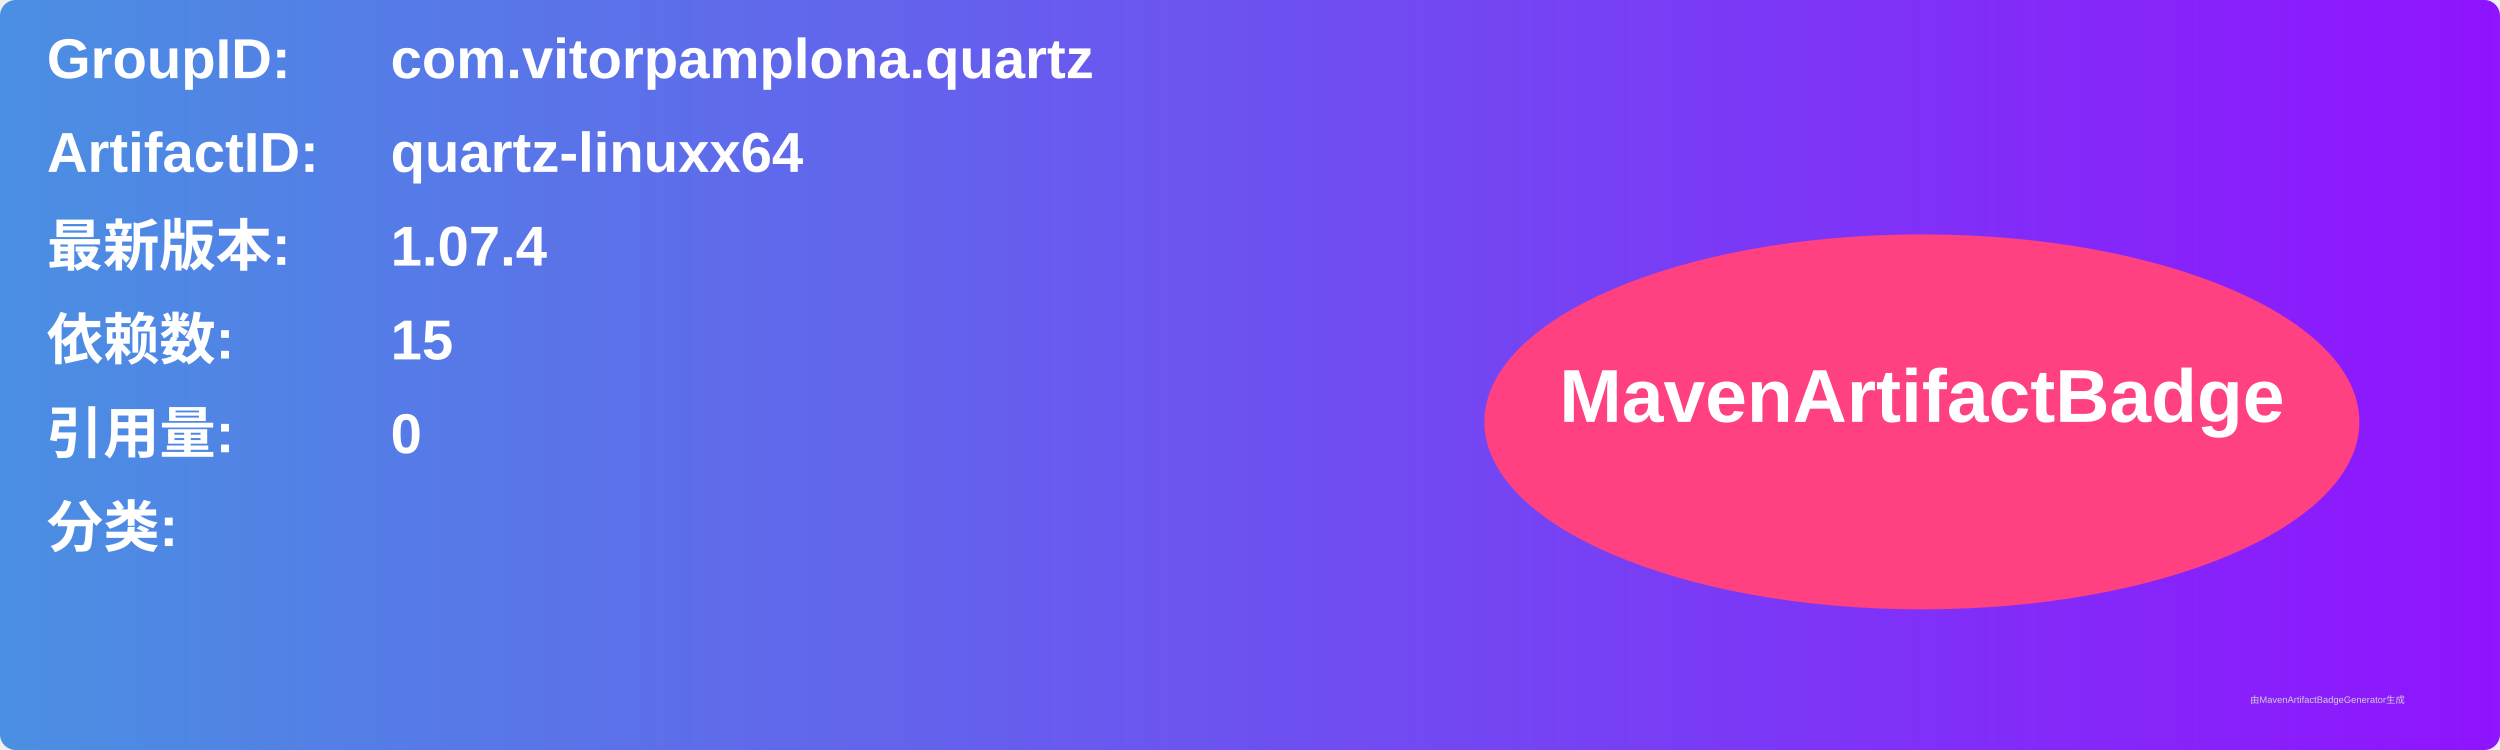
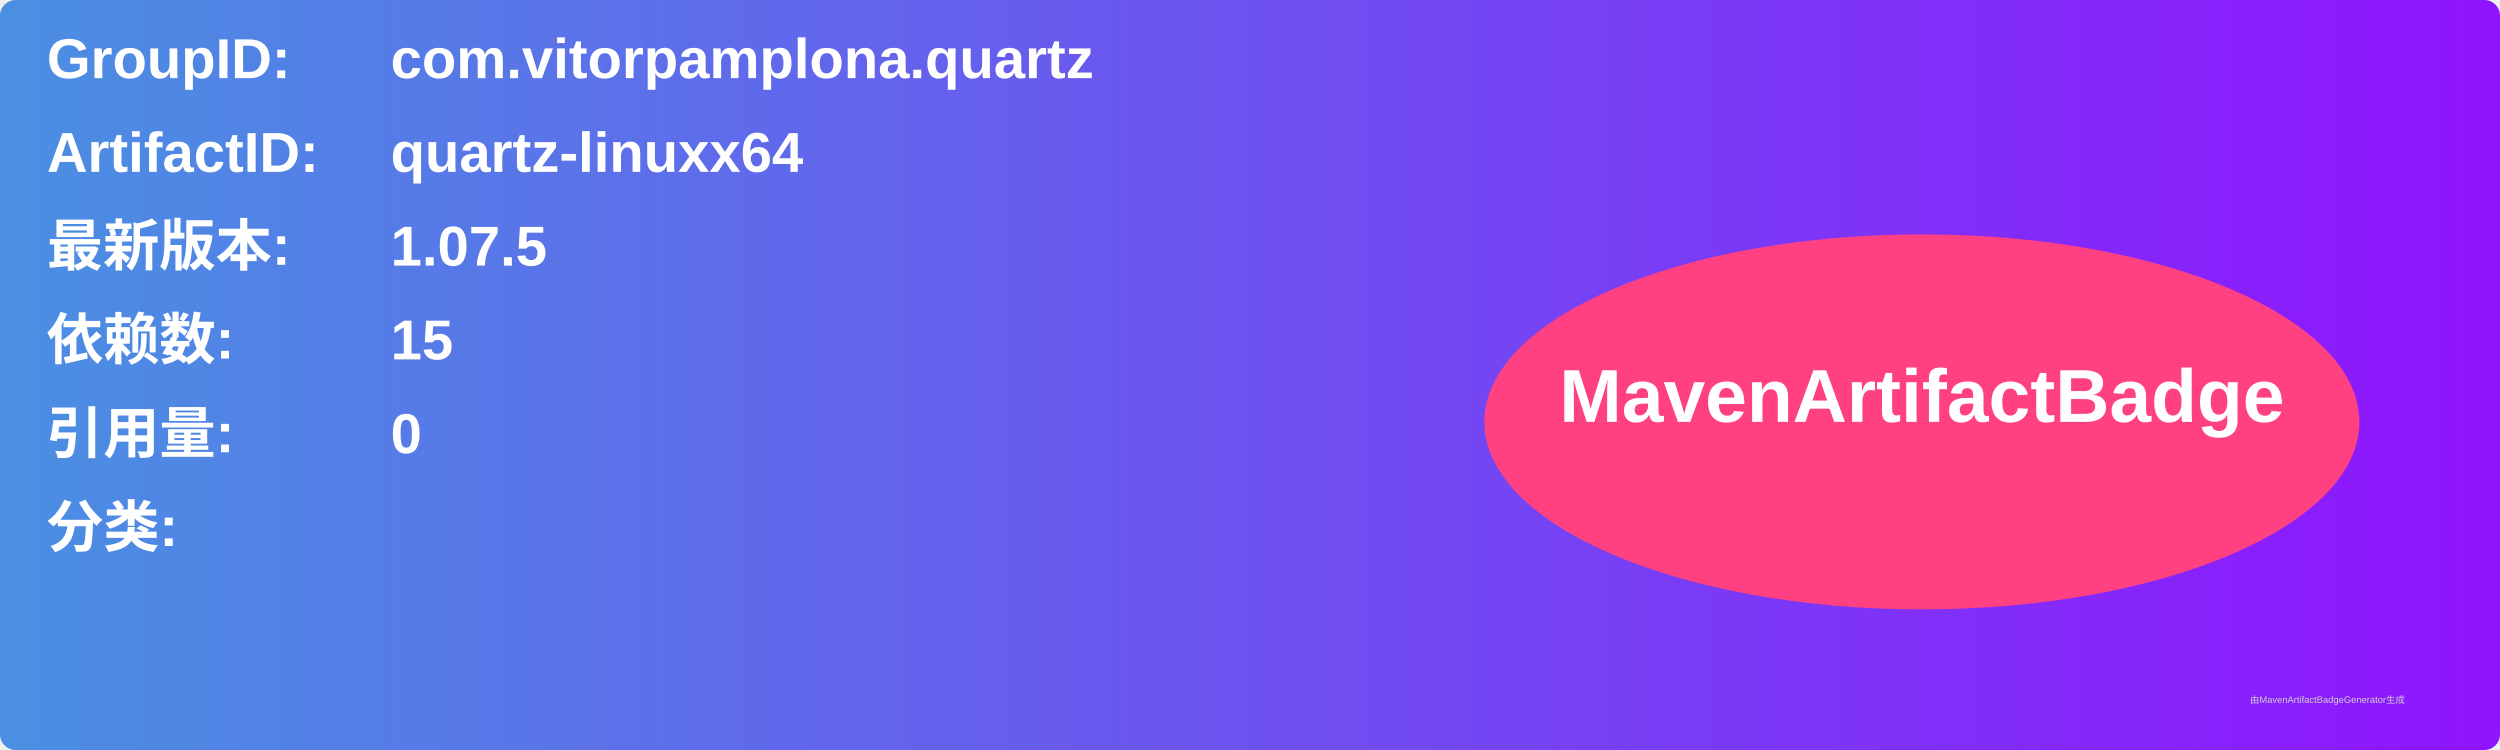
<svg xmlns="http://www.w3.org/2000/svg" width="800" height="240" viewBox="0 0 800 240">
  <linearGradient id="grad" x1="0%" y1="0%" x2="100%" y2="0%">
    <stop offset="0%" stop-color="#4a90e2" />
    <stop offset="100%" stop-color="#9013fe" />
  </linearGradient>
  <rect width="100%" height="100%" rx="5" ry="5" fill="url(#grad)" />
  <g transform="translate(15, 15)">
    <text x="0" y="10" font-family="Arial" font-size="18" fill="white" font-weight="bold" width="260">GroupID:</text>
    <text x="110" y="10" font-family="Arial" font-size="18" fill="white" font-weight="bold" width="460">com.vitorpamplona.quartz</text>
    <text x="0" y="40" font-family="Arial" font-size="18" fill="white" font-weight="bold" width="260">ArtifactID:</text>
    <text x="110" y="40" font-family="Arial" font-size="18" fill="white" font-weight="bold" width="460">quartz-linuxx64</text>
    <text x="0" y="70" font-family="Arial" font-size="18" fill="white" font-weight="bold">最新版本:</text>
    <text x="110" y="70" font-family="Arial" font-size="18" fill="white" font-weight="bold">
-       <tspan font-weight="bold">1.07.4</tspan>
+       <tspan font-weight="bold">1.07.5</tspan>
    </text>
    <text x="0" y="100" font-family="Arial" font-size="18" fill="white" font-weight="bold">依赖数: </text>
    <text x="110" y="100" font-family="Arial" font-size="18" fill="white">
      <tspan font-weight="bold">15</tspan>
    </text>
    <text x="0" y="130" font-family="Arial" font-size="18" fill="white" font-weight="bold">引用量: </text>
    <text x="110" y="130" font-family="Arial" font-size="18" fill="white">
      <tspan font-weight="bold">0</tspan>
    </text>
    <text x="0" y="160" font-family="Arial" font-size="18" fill="white" font-weight="bold">分类:</text>
    <text x="10" y="190" font-family="Arial" font-size="10" fill="white">
      <tspan font-weight="bold" />
    </text>
    <ellipse cx="600" cy="120" rx="140" ry="60" fill="#ff4081" />
    <text x="600" y="120" text-anchor="middle" font-family="Arial" font-size="24" fill="white" font-weight="bold">MavenArtifactBadge</text>
  </g>
  <text x="720" y="225" font-family="Arial" font-size="3" fill="#d0d0d0">由MavenArtifactBadgeGenerator生成</text>
</svg>
